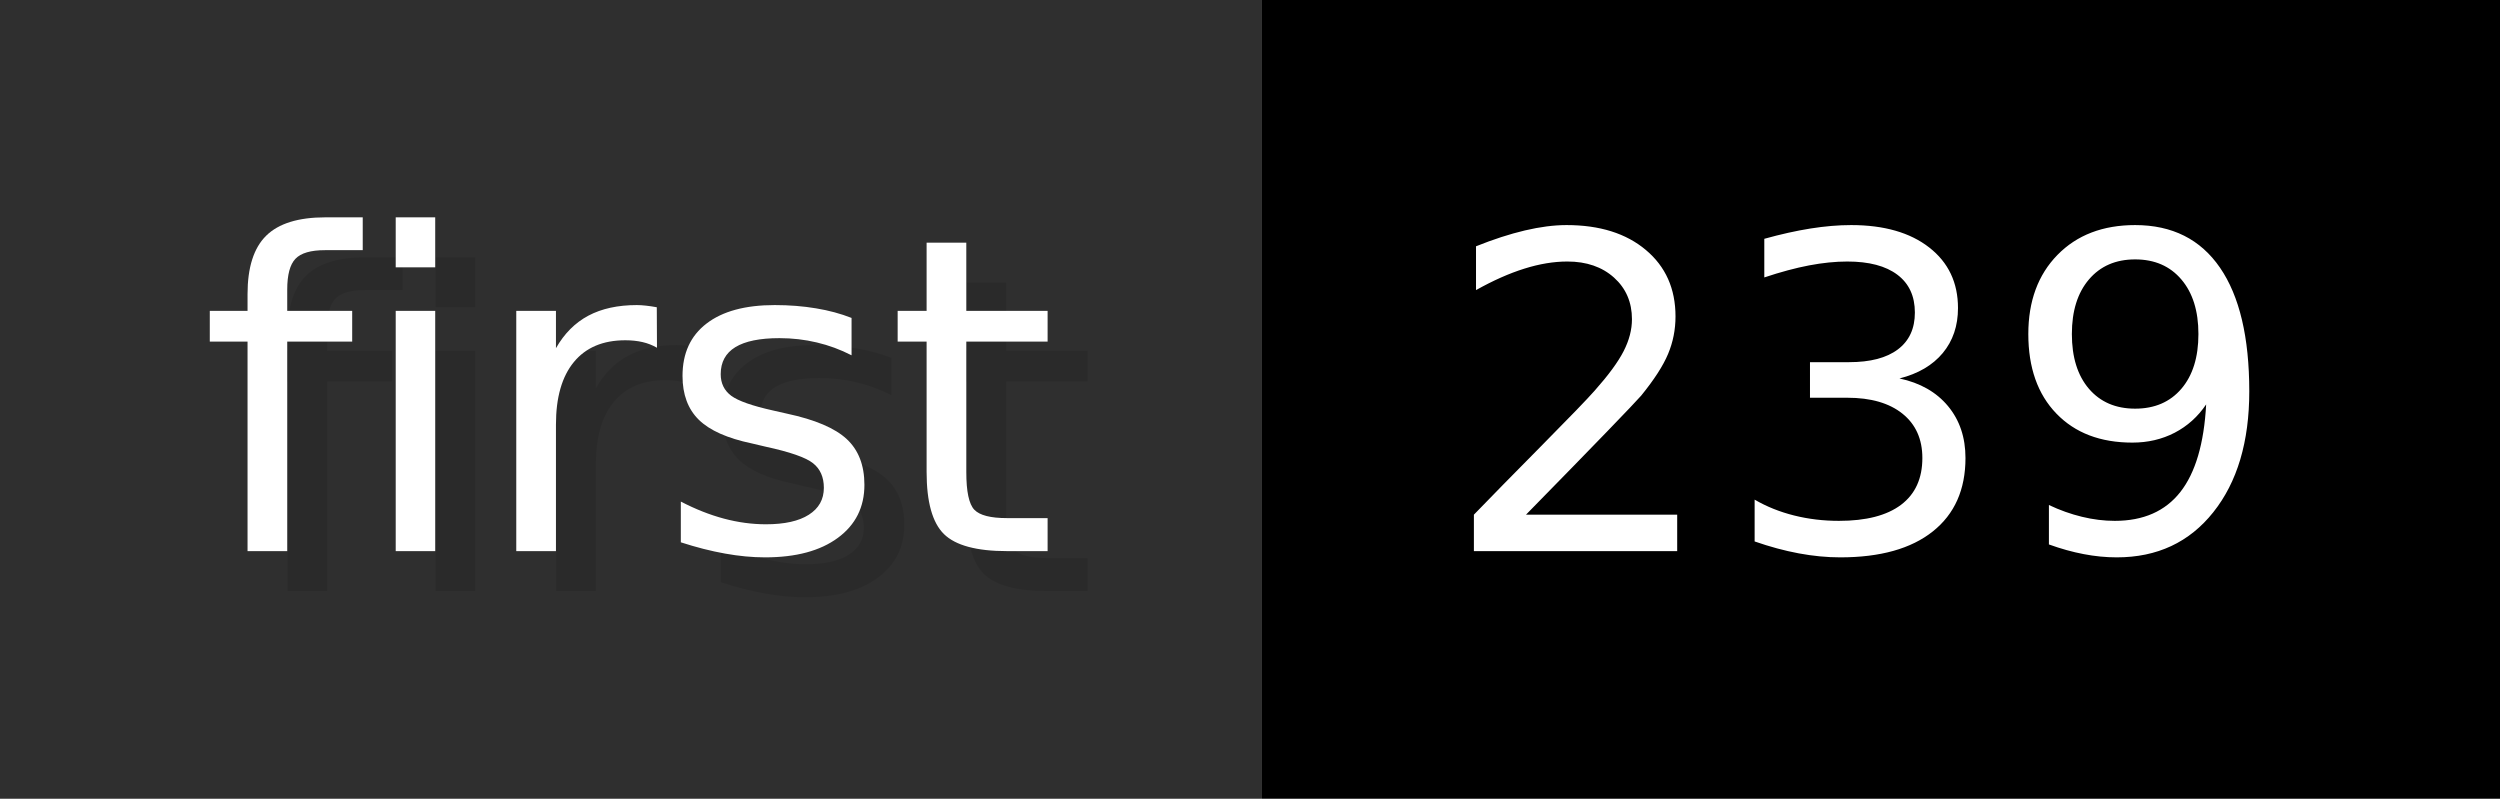
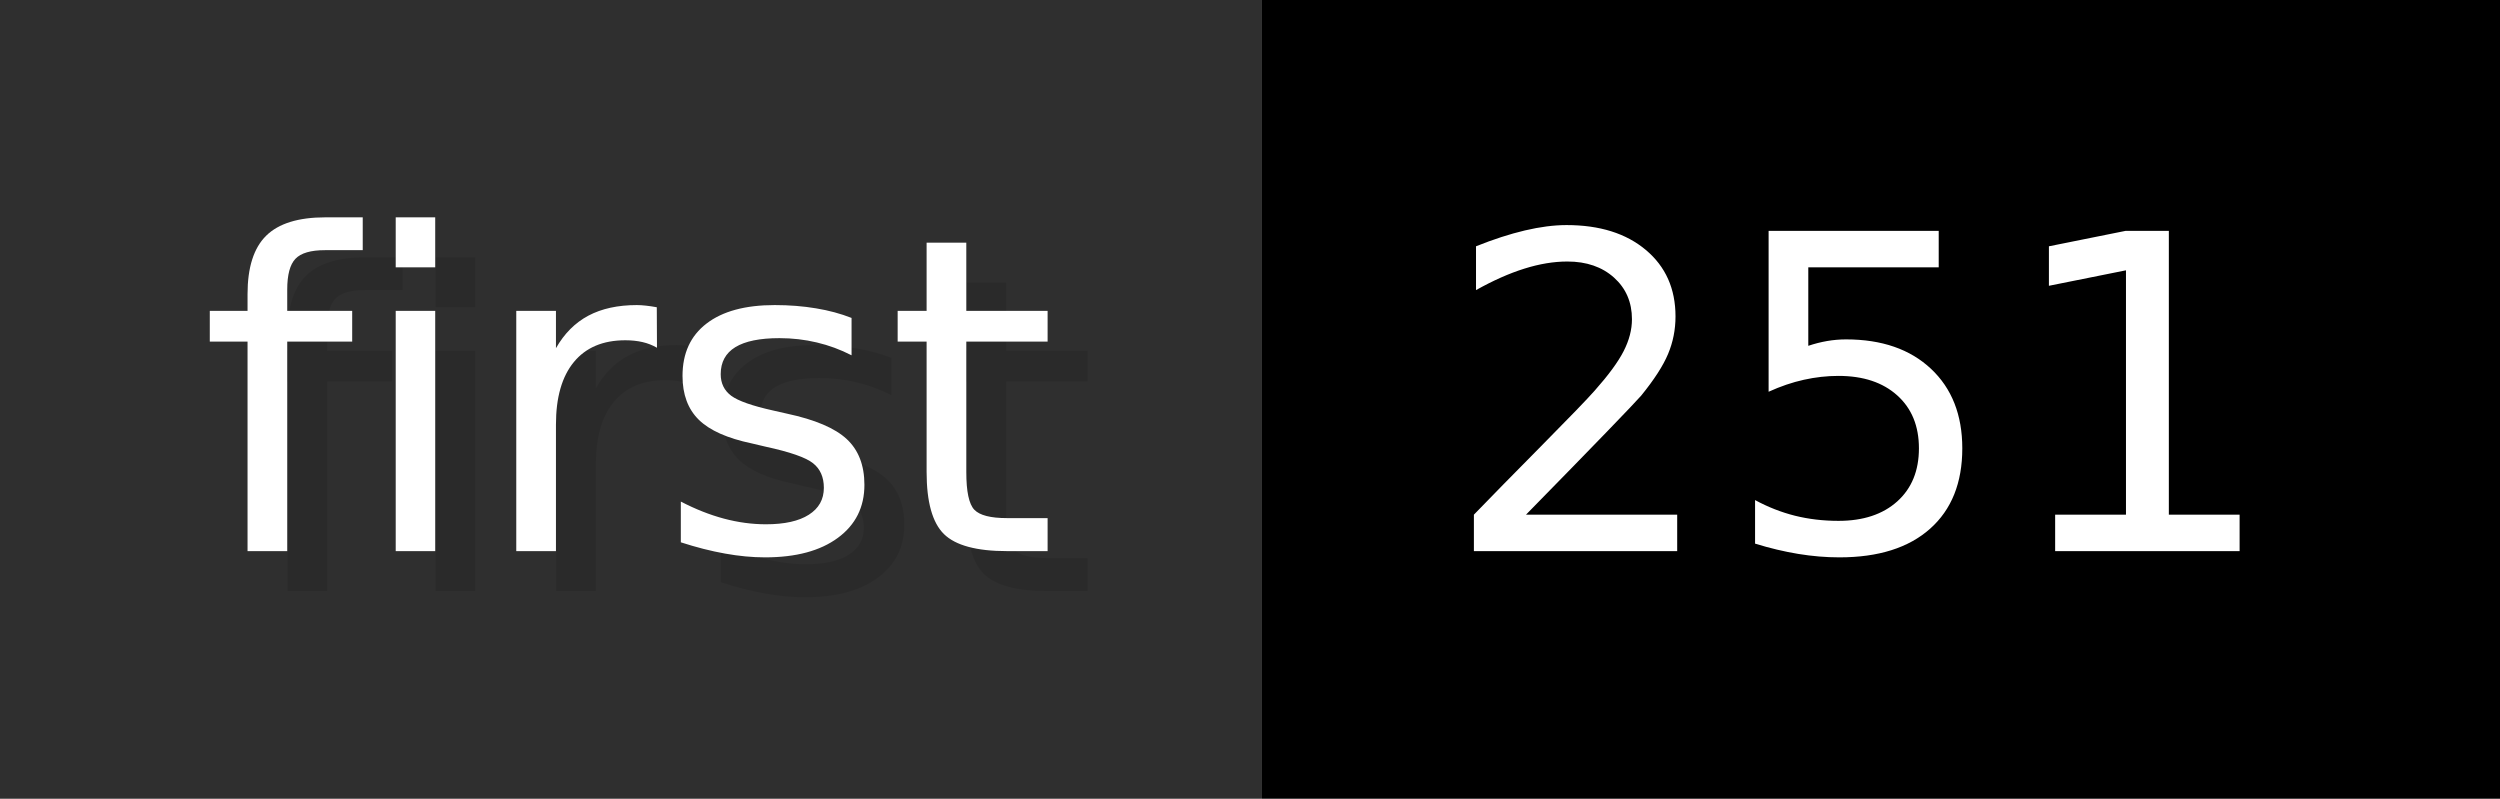
- <svg xmlns="http://www.w3.org/2000/svg" width="62.6" height="20" viewBox="0 0 626 200" role="img" aria-label="first: 239">
+ <svg xmlns="http://www.w3.org/2000/svg" width="62.6" height="20" viewBox="0 0 626 200" role="img" aria-label="first: 251">
  <g>
    <rect fill="#2F2F2F" width="316" height="200" />
    <rect fill="#" x="316" width="310" height="200" />
  </g>
  <g aria-hidden="true" fill="#fff" text-anchor="start" font-family="Verdana,DejaVu Sans,sans-serif" font-size="110">
    <text x="60" y="148" textLength="216" fill="#000" opacity="0.1">first</text>
    <text x="50" y="138" textLength="216">first</text>
-     <text x="371" y="148" textLength="210" fill="#000" opacity="0.1">239</text>
-     <text x="361" y="138" textLength="210">239</text>
+     <text x="371" y="148" textLength="210" fill="#000" opacity="0.1">251</text>
+     <text x="361" y="138" textLength="210">251</text>
  </g>
</svg>
